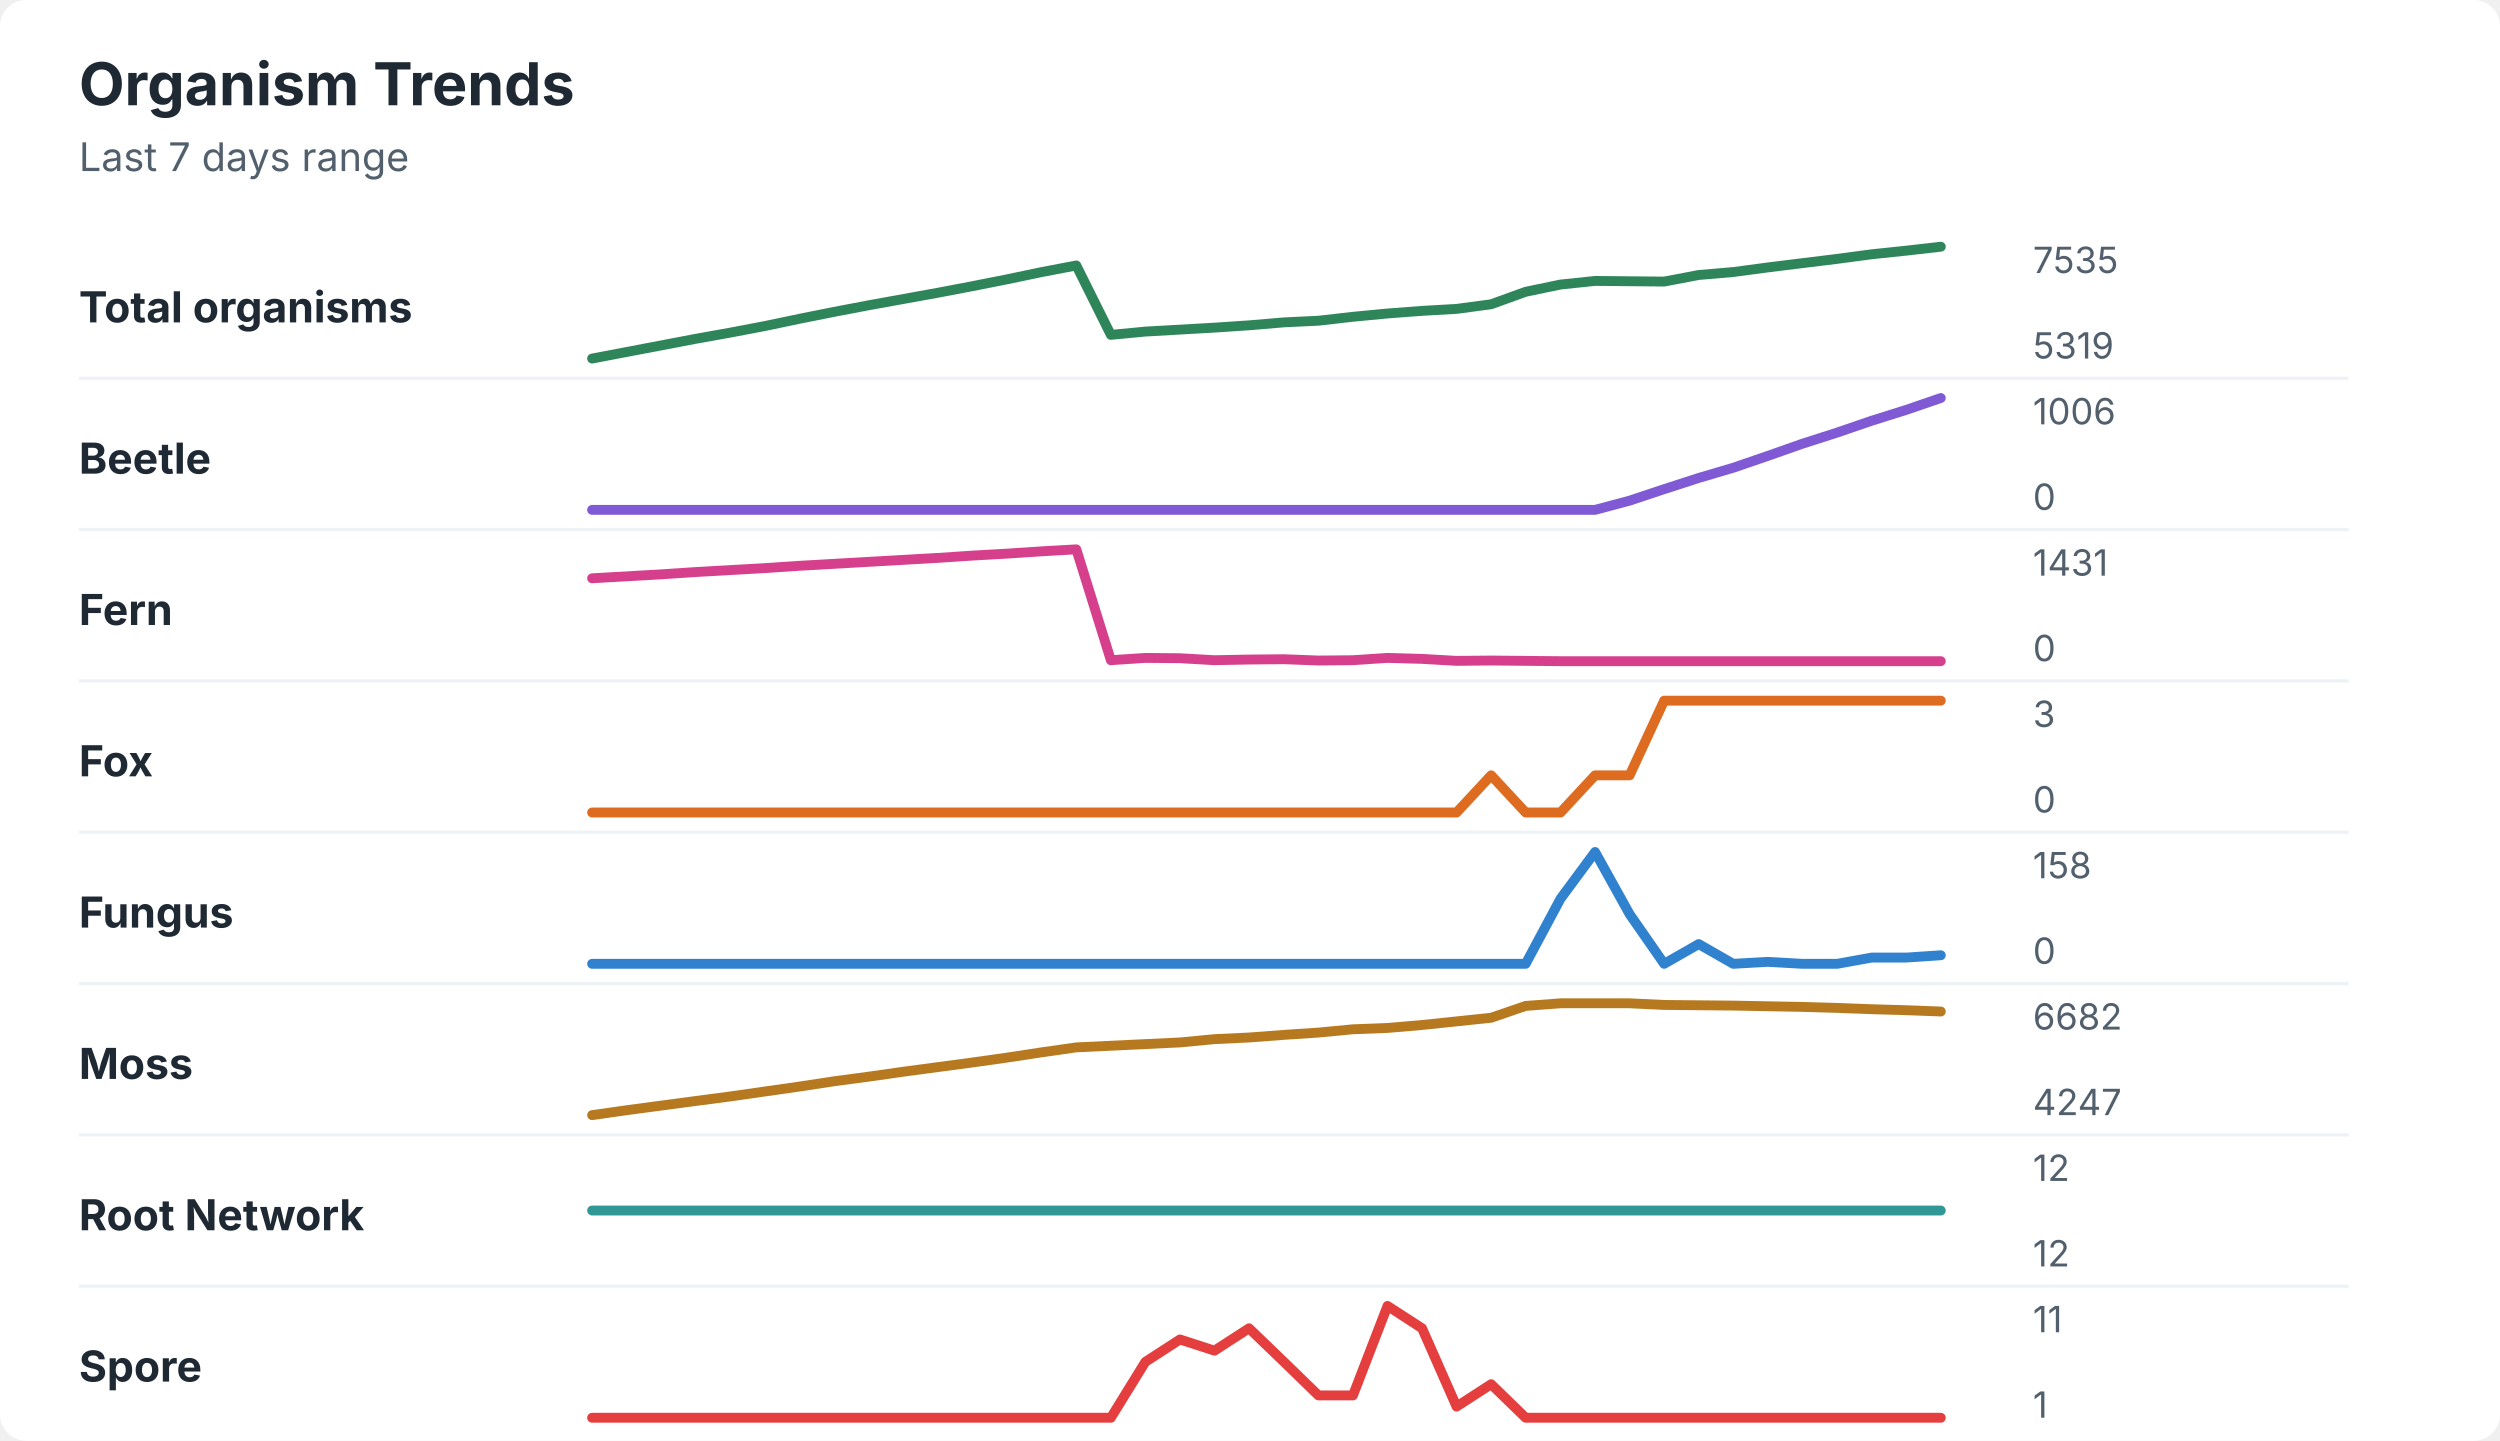
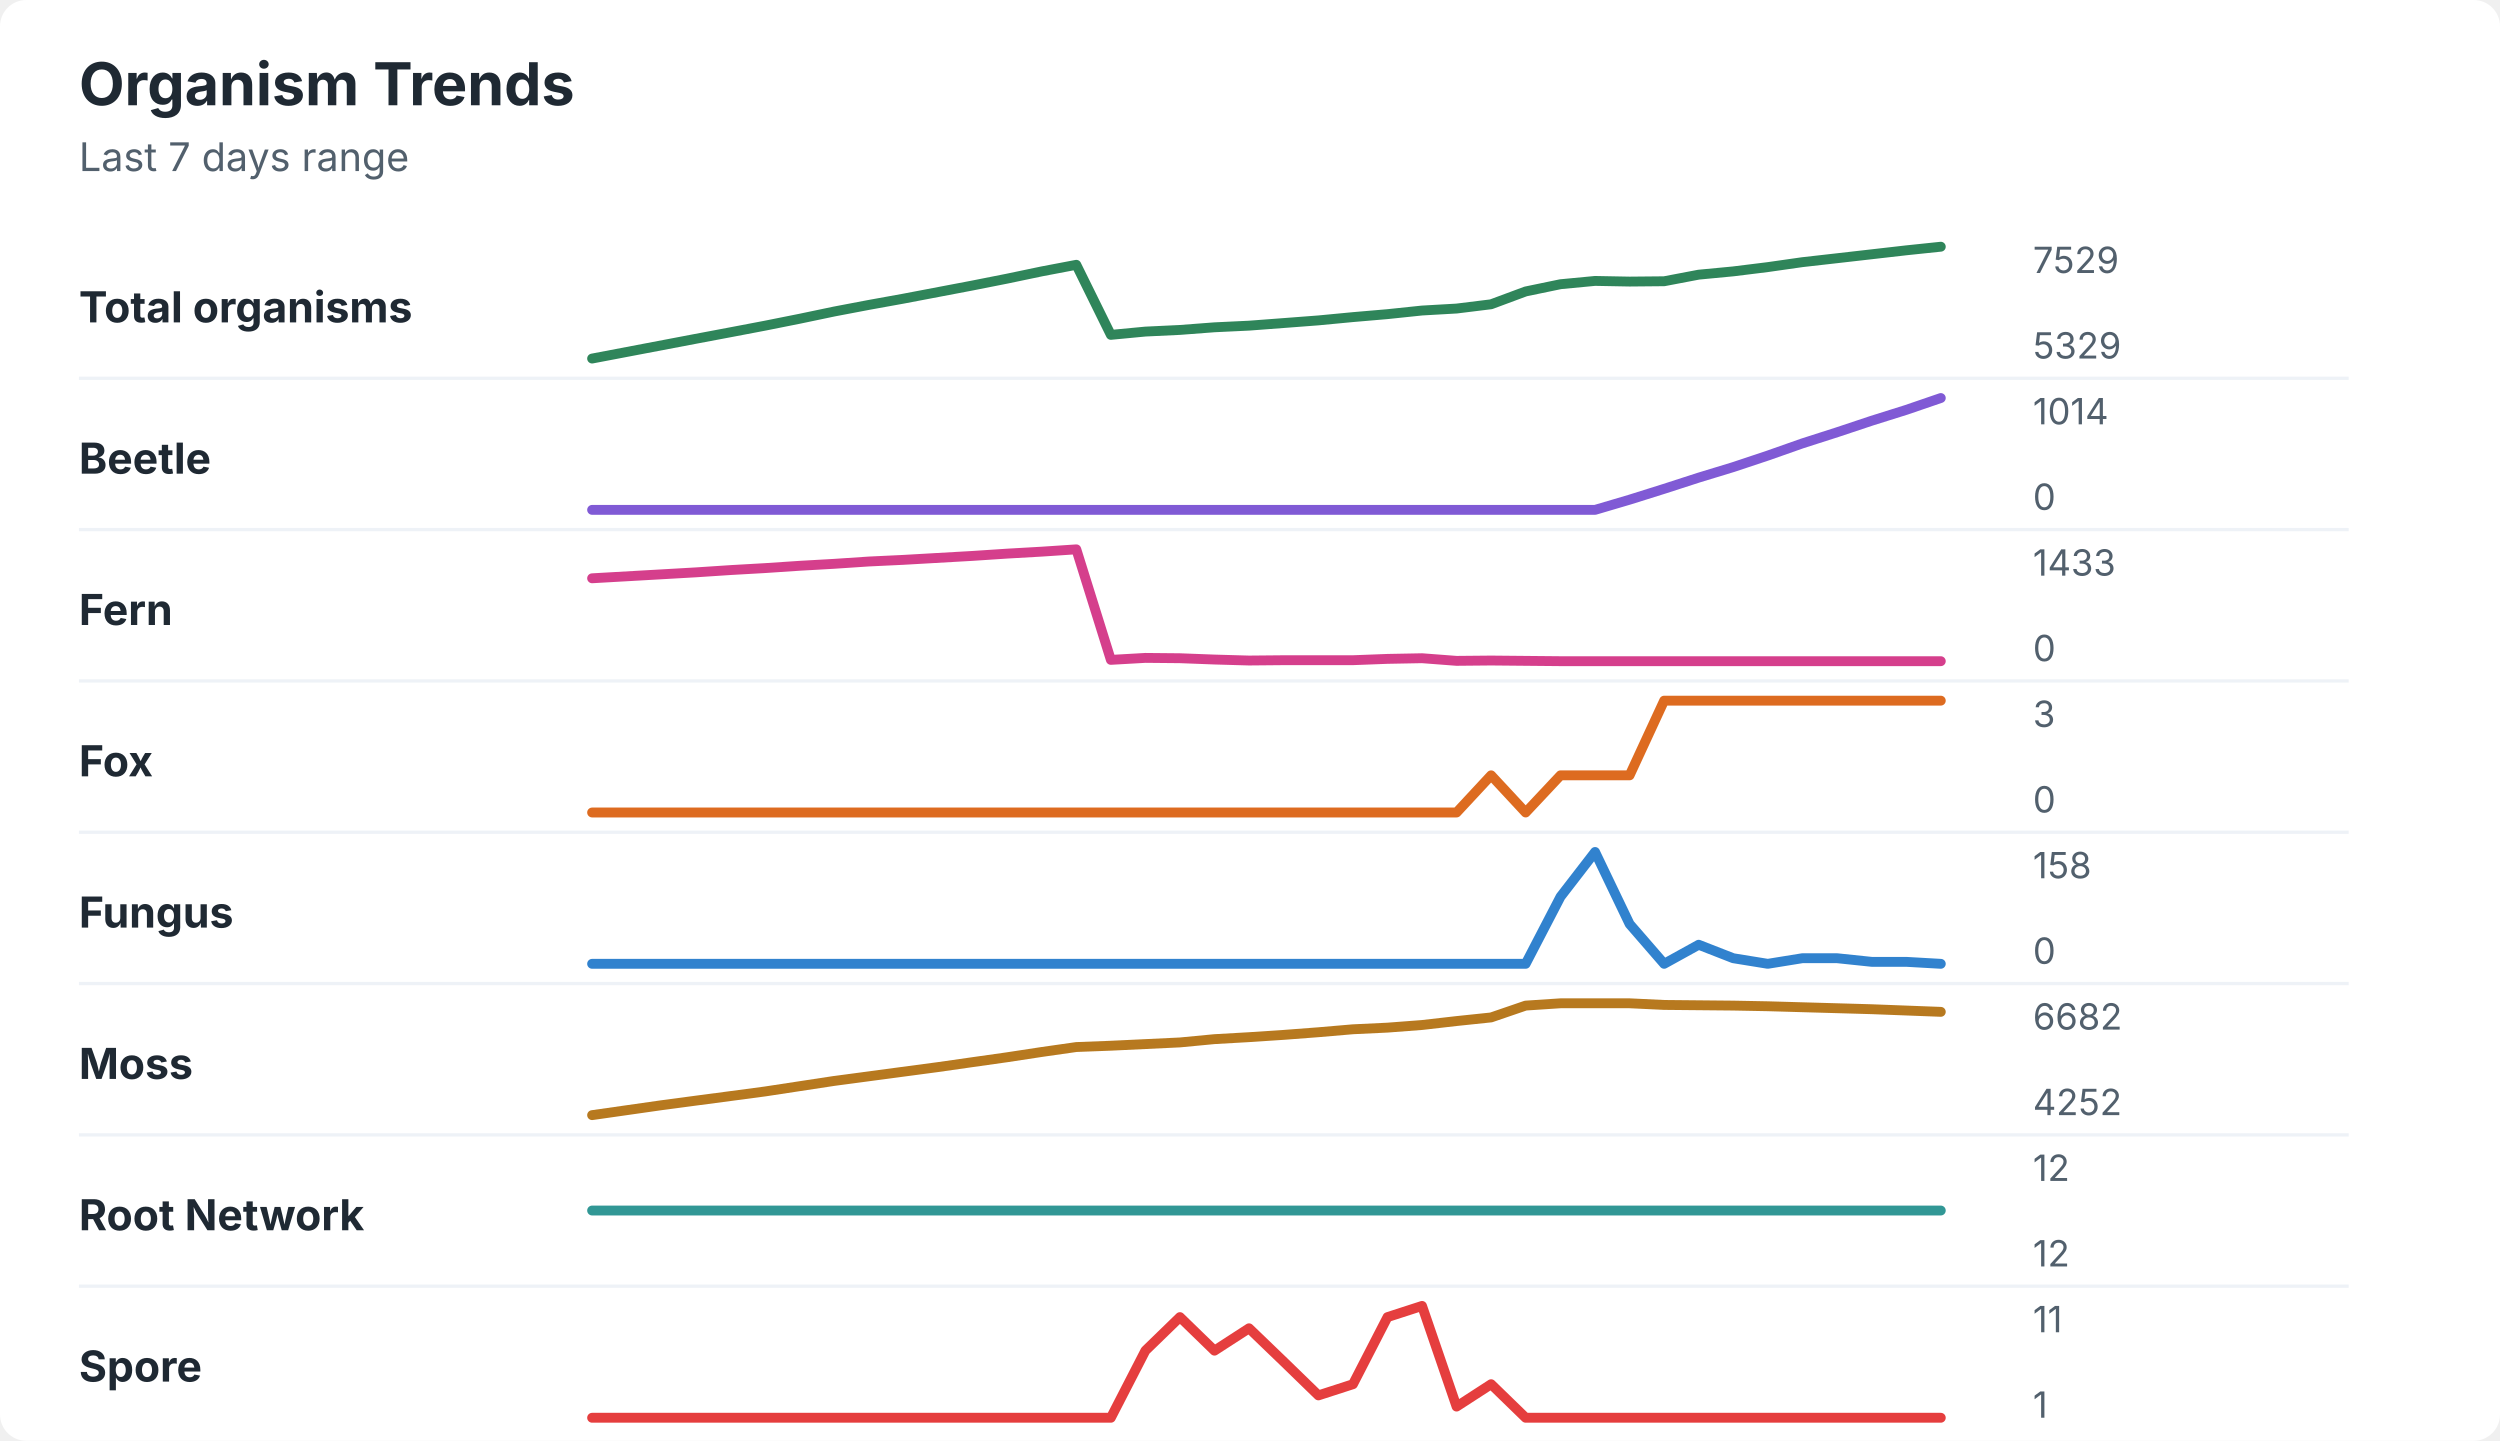
<svg xmlns="http://www.w3.org/2000/svg" width="760" height="438" viewBox="0 0 760 438" role="img" aria-labelledby="title desc">
  <rect width="760" height="438" rx="8" fill="#ffffff" />
  <style>
    text { font-family: -apple-system, BlinkMacSystemFont, "Segoe UI", sans-serif; }
    .title { font-size: 18px; font-weight: 700; fill: #1f2933; }
    .subtitle { font-size: 12px; fill: #52606d; }
    .label { font-size: 13px; font-weight: 650; fill: #1f2933; }
    .axis-value { font-size: 11px; fill: #52606d; }
    .separator { stroke: #eef2f7; stroke-width: 1; }
  </style>
  <text x="24" y="32" class="title">Organism Trends</text>
  <text x="24" y="52" class="subtitle">Last 7 days range</text>
  <text x="24" y="98" class="label">Total organisms</text>
-   <polyline points="180.0,109.0 190.5,107.0 201.0,105.0 211.5,103.0 222.1,101.1 232.6,99.1 243.1,96.9 253.6,94.8 264.1,92.8 274.6,90.9 285.1,89.0 295.6,87.0 306.2,84.9 316.7,82.7 327.2,80.7 337.7,101.8 348.2,100.8 358.7,100.2 369.2,99.6 379.7,98.9 390.3,98.0 400.8,97.5 411.3,96.3 421.8,95.3 432.3,94.5 442.8,93.9 453.3,92.5 463.8,88.7 474.4,86.5 484.9,85.4 495.4,85.5 505.9,85.6 516.4,83.6 526.9,82.7 537.4,81.3 547.9,80.0 558.5,78.7 569.0,77.3 579.5,76.2 590.0,75.0 " fill="none" stroke="#2f855a" stroke-width="3" stroke-linecap="round" stroke-linejoin="round" />
-   <text x="618" y="83" class="axis-value">7535</text>
-   <text x="618" y="109" class="axis-value">5319</text>
+   <polyline points="180.0,109.0 190.5,107.0 201.0,105.0 211.5,103.0 222.1,101.0 232.6,99.0 243.1,96.9 253.6,94.7 264.1,92.7 274.6,90.8 285.1,88.8 295.6,86.8 306.2,84.7 316.7,82.5 327.2,80.5 337.7,101.8 348.2,100.8 358.7,100.3 369.2,99.5 379.7,99.0 390.3,98.2 400.8,97.4 411.3,96.4 421.8,95.5 432.3,94.4 442.8,93.8 453.3,92.5 463.8,88.6 474.4,86.4 484.9,85.4 495.4,85.6 505.9,85.5 516.4,83.5 526.9,82.5 537.4,81.2 547.9,79.7 558.5,78.5 569.0,77.3 579.5,76.1 590.0,75.0 " fill="none" stroke="#2f855a" stroke-width="3" stroke-linecap="round" stroke-linejoin="round" />
+   <text x="618" y="83" class="axis-value">7529</text>
+   <text x="618" y="109" class="axis-value">5329</text>
  <line x1="24" y1="115.0" x2="714" y2="115.0" class="separator" />
  <text x="24" y="144" class="label">Beetle</text>
-   <polyline points="180.0,155.0 190.5,155.0 201.0,155.0 211.5,155.0 222.1,155.0 232.6,155.0 243.1,155.0 253.6,155.0 264.1,155.0 274.6,155.0 285.1,155.0 295.6,155.0 306.2,155.0 316.7,155.0 327.2,155.0 337.7,155.0 348.2,155.0 358.7,155.0 369.2,155.0 379.7,155.0 390.3,155.0 400.8,155.0 411.3,155.0 421.8,155.0 432.3,155.0 442.8,155.0 453.3,155.0 463.8,155.0 474.4,155.0 484.9,155.0 495.4,152.2 505.9,148.7 516.4,145.3 526.9,142.2 537.4,138.6 547.9,134.9 558.5,131.5 569.0,127.9 579.5,124.6 590.0,121.0 " fill="none" stroke="#805ad5" stroke-width="3" stroke-linecap="round" stroke-linejoin="round" />
-   <text x="618" y="129" class="axis-value">1006</text>
+   <polyline points="180.0,155.0 190.5,155.0 201.0,155.0 211.5,155.0 222.1,155.0 232.6,155.0 243.1,155.0 253.6,155.0 264.1,155.0 274.6,155.0 285.1,155.0 295.6,155.0 306.2,155.0 316.7,155.0 327.2,155.0 337.7,155.0 348.2,155.0 358.7,155.0 369.2,155.0 379.7,155.0 390.3,155.0 400.8,155.0 411.3,155.0 421.8,155.0 432.3,155.0 442.8,155.0 453.3,155.0 463.8,155.0 474.4,155.0 484.9,155.0 495.4,151.9 505.9,148.6 516.4,145.2 526.9,142.0 537.4,138.5 547.9,134.8 558.5,131.4 569.0,127.9 579.5,124.6 590.0,121.0 " fill="none" stroke="#805ad5" stroke-width="3" stroke-linecap="round" stroke-linejoin="round" />
+   <text x="618" y="129" class="axis-value">1014</text>
  <text x="618" y="155" class="axis-value">0</text>
  <line x1="24" y1="161.0" x2="714" y2="161.0" class="separator" />
  <text x="24" y="190" class="label">Fern</text>
-   <polyline points="180.0,175.8 190.5,175.2 201.0,174.6 211.5,173.9 222.1,173.3 232.6,172.7 243.1,172.0 253.6,171.4 264.1,170.8 274.6,170.2 285.1,169.6 295.6,168.9 306.2,168.3 316.7,167.6 327.2,167.0 337.7,200.7 348.2,200.0 358.7,200.1 369.2,200.7 379.7,200.5 390.3,200.4 400.8,200.8 411.3,200.7 421.8,200.0 432.3,200.3 442.8,200.9 453.3,200.8 463.8,200.9 474.4,201.0 484.9,201.0 495.4,201.0 505.9,201.0 516.4,201.0 526.9,201.0 537.4,201.0 547.9,201.0 558.5,201.0 569.0,201.0 579.5,201.0 590.0,201.0 " fill="none" stroke="#d53f8c" stroke-width="3" stroke-linecap="round" stroke-linejoin="round" />
-   <text x="618" y="175" class="axis-value">1431</text>
+   <polyline points="180.0,175.8 190.5,175.2 201.0,174.6 211.5,174.0 222.1,173.3 232.6,172.7 243.1,172.0 253.6,171.4 264.1,170.7 274.6,170.2 285.1,169.6 295.6,169.0 306.2,168.3 316.7,167.7 327.2,167.0 337.7,200.6 348.2,200.0 358.7,200.1 369.2,200.5 379.7,200.8 390.3,200.7 400.8,200.7 411.3,200.7 421.8,200.3 432.3,200.1 442.8,200.9 453.3,200.8 463.8,200.9 474.4,201.0 484.9,201.0 495.4,201.0 505.9,201.0 516.4,201.0 526.9,201.0 537.4,201.0 547.9,201.0 558.5,201.0 569.0,201.0 579.5,201.0 590.0,201.0 " fill="none" stroke="#d53f8c" stroke-width="3" stroke-linecap="round" stroke-linejoin="round" />
+   <text x="618" y="175" class="axis-value">1433</text>
  <text x="618" y="201" class="axis-value">0</text>
  <line x1="24" y1="207.0" x2="714" y2="207.0" class="separator" />
  <text x="24" y="236" class="label">Fox</text>
-   <polyline points="180.0,247.0 190.5,247.0 201.0,247.0 211.5,247.0 222.1,247.0 232.6,247.0 243.1,247.0 253.6,247.0 264.1,247.0 274.6,247.0 285.1,247.0 295.6,247.0 306.2,247.0 316.7,247.0 327.2,247.0 337.7,247.0 348.2,247.0 358.7,247.0 369.2,247.0 379.7,247.0 390.3,247.0 400.8,247.0 411.3,247.0 421.8,247.0 432.3,247.0 442.8,247.0 453.3,235.7 463.8,247.0 474.4,247.0 484.9,235.7 495.4,235.7 505.9,213.0 516.4,213.0 526.9,213.0 537.4,213.0 547.9,213.0 558.5,213.0 569.0,213.0 579.5,213.0 590.0,213.0 " fill="none" stroke="#dd6b20" stroke-width="3" stroke-linecap="round" stroke-linejoin="round" />
+   <polyline points="180.0,247.0 190.5,247.0 201.0,247.0 211.5,247.0 222.1,247.0 232.6,247.0 243.1,247.0 253.6,247.0 264.1,247.0 274.6,247.0 285.1,247.0 295.6,247.0 306.2,247.0 316.7,247.0 327.2,247.0 337.7,247.0 348.2,247.0 358.7,247.0 369.2,247.0 379.7,247.0 390.3,247.0 400.8,247.0 411.3,247.0 421.8,247.0 432.3,247.0 442.8,247.0 453.3,235.7 463.8,247.0 474.4,235.7 484.9,235.7 495.4,235.7 505.9,213.0 516.4,213.0 526.9,213.0 537.4,213.0 547.9,213.0 558.5,213.0 569.0,213.0 579.5,213.0 590.0,213.0 " fill="none" stroke="#dd6b20" stroke-width="3" stroke-linecap="round" stroke-linejoin="round" />
  <text x="618" y="221" class="axis-value">3</text>
  <text x="618" y="247" class="axis-value">0</text>
  <line x1="24" y1="253.0" x2="714" y2="253.0" class="separator" />
  <text x="24" y="282" class="label">Fungus</text>
-   <polyline points="180.0,293.0 190.5,293.0 201.0,293.0 211.5,293.0 222.1,293.0 232.6,293.0 243.1,293.0 253.6,293.0 264.1,293.0 274.6,293.0 285.1,293.0 295.6,293.0 306.2,293.0 316.7,293.0 327.2,293.0 337.7,293.0 348.2,293.0 358.7,293.0 369.2,293.0 379.7,293.0 390.3,293.0 400.8,293.0 411.3,293.0 421.8,293.0 432.3,293.0 442.8,293.0 453.3,293.0 463.8,293.0 474.4,273.2 484.9,259.0 495.4,277.9 505.9,293.0 516.4,287.0 526.9,293.0 537.4,292.4 547.9,293.0 558.5,293.0 569.0,291.1 579.5,291.1 590.0,290.4 " fill="none" stroke="#3182ce" stroke-width="3" stroke-linecap="round" stroke-linejoin="round" />
+   <polyline points="180.0,293.0 190.5,293.0 201.0,293.0 211.5,293.0 222.1,293.0 232.6,293.0 243.1,293.0 253.6,293.0 264.1,293.0 274.6,293.0 285.1,293.0 295.6,293.0 306.2,293.0 316.7,293.0 327.2,293.0 337.7,293.0 348.2,293.0 358.7,293.0 369.2,293.0 379.7,293.0 390.3,293.0 400.8,293.0 411.3,293.0 421.8,293.0 432.3,293.0 442.8,293.0 453.3,293.0 463.8,293.0 474.4,272.6 484.9,259.0 495.4,280.9 505.9,293.0 516.4,287.2 526.9,291.3 537.4,293.0 547.9,291.3 558.5,291.3 569.0,292.4 579.5,292.4 590.0,293.0 " fill="none" stroke="#3182ce" stroke-width="3" stroke-linecap="round" stroke-linejoin="round" />
  <text x="618" y="267" class="axis-value">158</text>
  <text x="618" y="293" class="axis-value">0</text>
  <line x1="24" y1="299.0" x2="714" y2="299.0" class="separator" />
  <text x="24" y="328" class="label">Moss</text>
-   <polyline points="180.0,339.0 190.5,337.5 201.0,336.1 211.5,334.7 222.1,333.3 232.6,331.8 243.1,330.3 253.6,328.7 264.1,327.3 274.6,325.8 285.1,324.4 295.6,323.0 306.2,321.5 316.7,319.9 327.2,318.4 337.7,317.9 348.2,317.4 358.7,316.9 369.2,315.9 379.7,315.4 390.3,314.6 400.8,313.9 411.3,312.9 421.8,312.5 432.3,311.6 442.8,310.5 453.3,309.4 463.8,305.8 474.4,305.0 484.9,305.0 495.4,305.0 505.9,305.5 516.4,305.6 526.9,305.7 537.4,305.9 547.9,306.1 558.5,306.4 569.0,306.8 579.5,307.1 590.0,307.5 " fill="none" stroke="#b7791f" stroke-width="3" stroke-linecap="round" stroke-linejoin="round" />
+   <polyline points="180.0,339.0 190.5,337.5 201.0,336.0 211.5,334.6 222.1,333.2 232.6,331.8 243.1,330.2 253.6,328.6 264.1,327.2 274.6,325.8 285.1,324.4 295.6,322.9 306.2,321.4 316.7,319.8 327.2,318.3 337.7,317.9 348.2,317.4 358.7,316.9 369.2,315.9 379.7,315.3 390.3,314.6 400.8,313.8 411.3,312.9 421.8,312.4 432.3,311.6 442.8,310.4 453.3,309.3 463.8,305.7 474.4,305.0 484.9,305.0 495.4,305.0 505.9,305.5 516.4,305.6 526.9,305.7 537.4,305.9 547.9,306.2 558.5,306.5 569.0,306.8 579.5,307.2 590.0,307.6 " fill="none" stroke="#b7791f" stroke-width="3" stroke-linecap="round" stroke-linejoin="round" />
  <text x="618" y="313" class="axis-value">6682</text>
-   <text x="618" y="339" class="axis-value">4247</text>
+   <text x="618" y="339" class="axis-value">4252</text>
  <line x1="24" y1="345.0" x2="714" y2="345.0" class="separator" />
  <text x="24" y="374" class="label">Root Network</text>
  <polyline points="180.0,368.0 190.5,368.0 201.0,368.0 211.5,368.0 222.1,368.0 232.6,368.0 243.1,368.0 253.6,368.0 264.1,368.0 274.6,368.0 285.1,368.0 295.6,368.0 306.2,368.0 316.7,368.0 327.2,368.0 337.7,368.0 348.2,368.0 358.7,368.0 369.2,368.0 379.7,368.0 390.3,368.0 400.8,368.0 411.3,368.0 421.8,368.0 432.3,368.0 442.8,368.0 453.3,368.0 463.8,368.0 474.4,368.0 484.9,368.0 495.4,368.0 505.9,368.0 516.4,368.0 526.9,368.0 537.4,368.0 547.9,368.0 558.5,368.0 569.0,368.0 579.5,368.0 590.0,368.0 " fill="none" stroke="#319795" stroke-width="3" stroke-linecap="round" stroke-linejoin="round" />
  <text x="618" y="359" class="axis-value">12</text>
  <text x="618" y="385" class="axis-value">12</text>
  <line x1="24" y1="391.0" x2="714" y2="391.0" class="separator" />
  <text x="24" y="420" class="label">Spore</text>
-   <polyline points="180.0,431.0 190.5,431.0 201.0,431.0 211.5,431.0 222.1,431.0 232.6,431.0 243.1,431.0 253.6,431.0 264.1,431.0 274.6,431.0 285.1,431.0 295.6,431.0 306.2,431.0 316.7,431.0 327.2,431.0 337.7,431.0 348.2,414.0 358.7,407.2 369.2,410.6 379.7,403.8 390.3,414.0 400.8,424.2 411.3,424.2 421.8,397.0 432.3,403.8 442.8,427.6 453.3,420.8 463.8,431.0 474.4,431.0 484.9,431.0 495.4,431.0 505.9,431.0 516.4,431.0 526.9,431.0 537.4,431.0 547.9,431.0 558.5,431.0 569.0,431.0 579.5,431.0 590.0,431.0 " fill="none" stroke="#e53e3e" stroke-width="3" stroke-linecap="round" stroke-linejoin="round" />
+   <polyline points="180.0,431.0 190.5,431.0 201.0,431.0 211.5,431.0 222.1,431.0 232.6,431.0 243.1,431.0 253.6,431.0 264.1,431.0 274.6,431.0 285.1,431.0 295.6,431.0 306.2,431.0 316.7,431.0 327.2,431.0 337.7,431.0 348.2,410.6 358.7,400.4 369.2,410.6 379.7,403.8 390.3,414.0 400.8,424.2 411.3,420.8 421.8,400.4 432.3,397.0 442.8,427.6 453.3,420.8 463.8,431.0 474.4,431.0 484.9,431.0 495.4,431.0 505.9,431.0 516.4,431.0 526.9,431.0 537.4,431.0 547.9,431.0 558.5,431.0 569.0,431.0 579.5,431.0 590.0,431.0 " fill="none" stroke="#e53e3e" stroke-width="3" stroke-linecap="round" stroke-linejoin="round" />
  <text x="618" y="405" class="axis-value">11</text>
  <text x="618" y="431" class="axis-value">1</text>
</svg>
